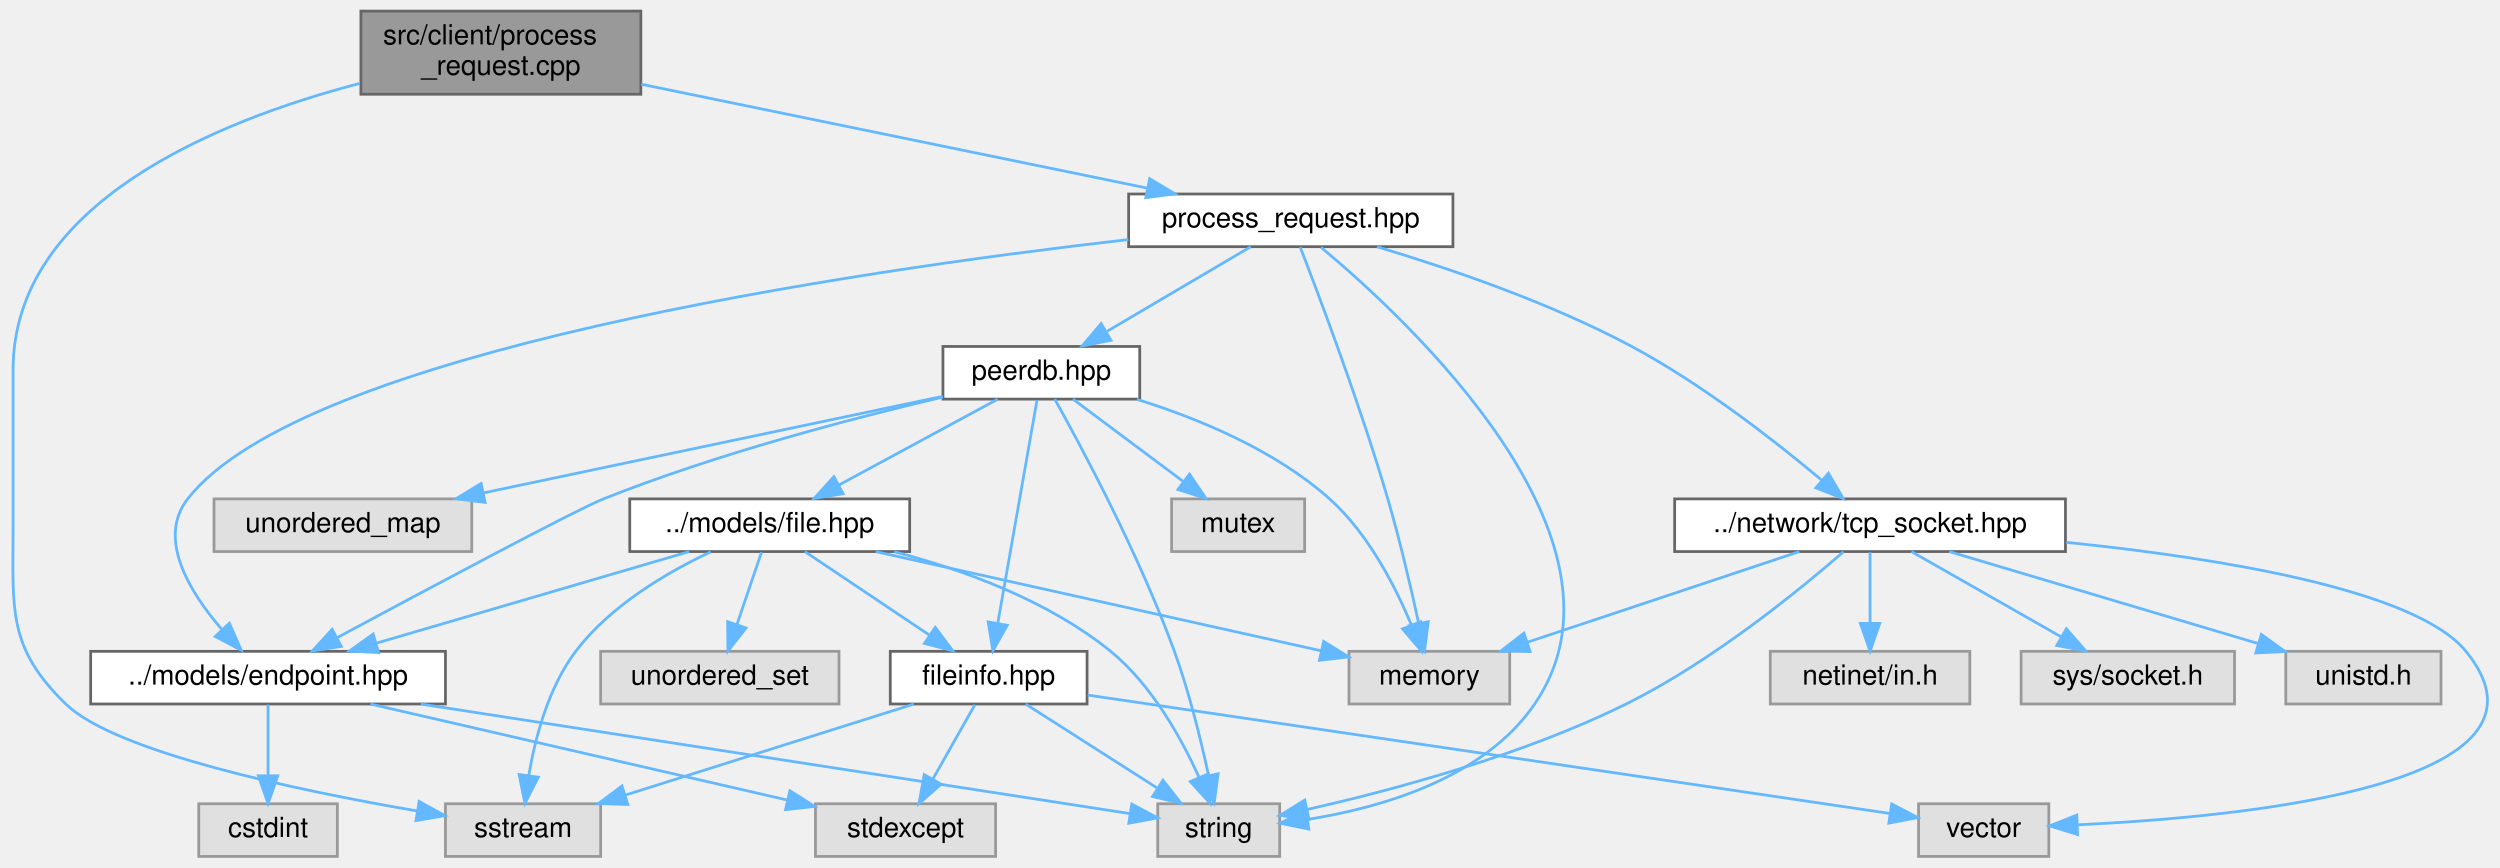
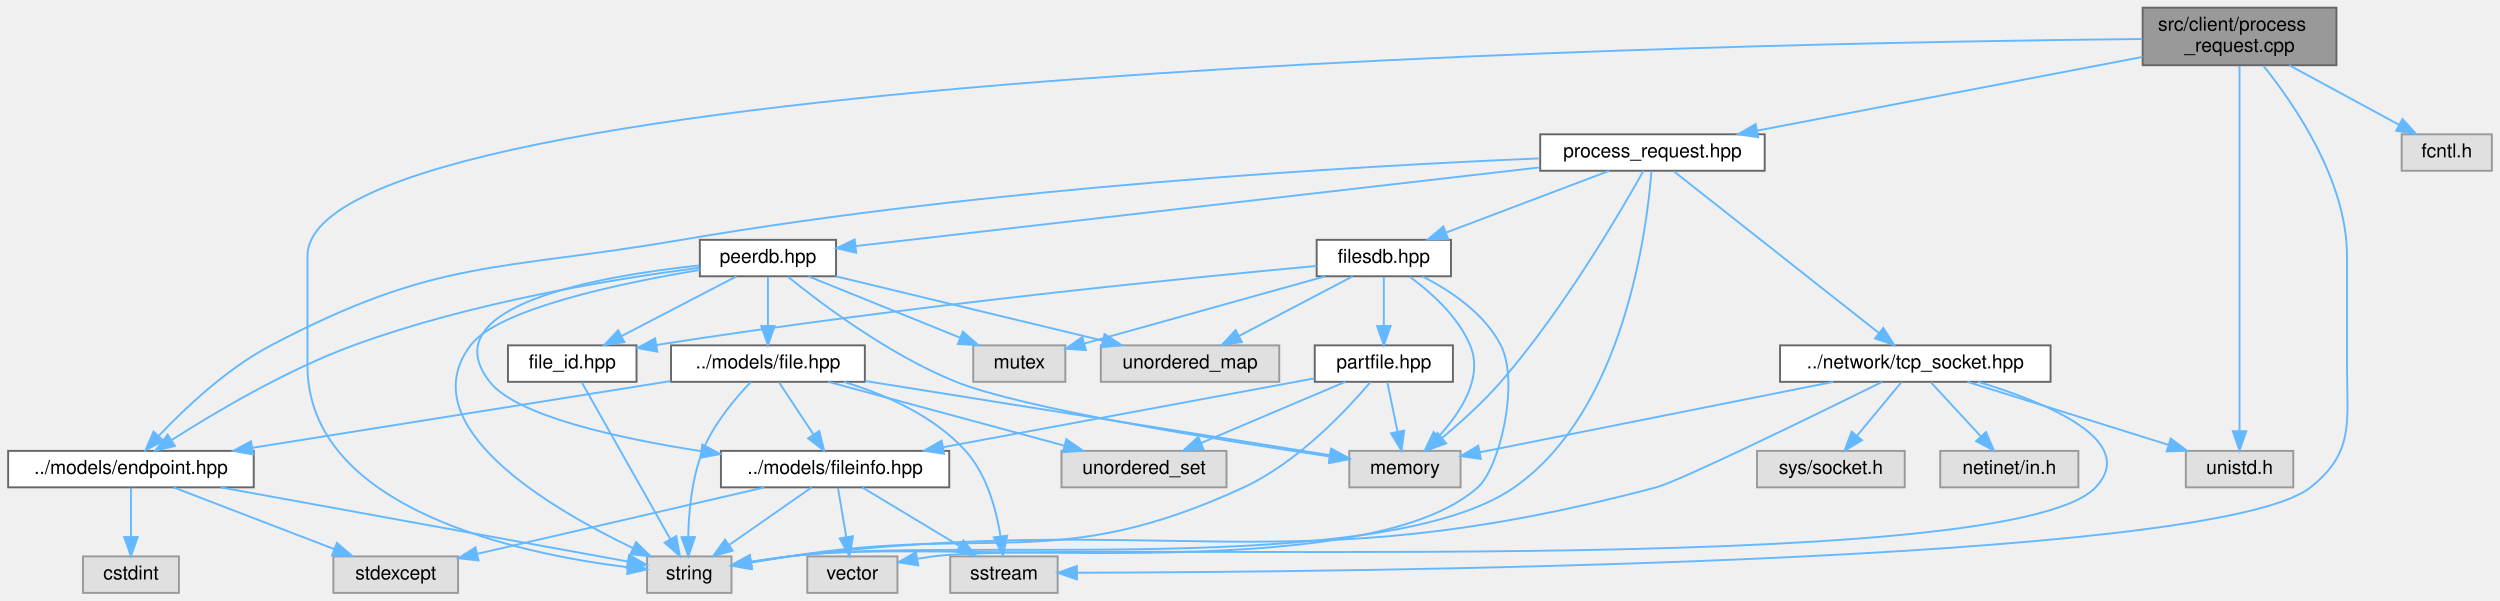
- <svg xmlns="http://www.w3.org/2000/svg" xmlns:xlink="http://www.w3.org/1999/xlink" width="902pt" height="313pt" viewBox="0.00 0.00 901.63 313.00">
+ <svg xmlns="http://www.w3.org/2000/svg" xmlns:xlink="http://www.w3.org/1999/xlink" width="1303pt" height="313pt" viewBox="0.00 0.00 1302.50 313.00">
  <g id="graph0" class="graph" transform="scale(1 1) rotate(0) translate(4 309)">
    <g id="Node000001" class="node">
      <g id="a_Node000001">
        <a xlink:title=" ">
-           <polygon fill="#999999" stroke="#666666" points="227.03,-305 126.03,-305 126.03,-275 227.03,-275 227.03,-305" />
-           <text text-anchor="start" x="134.03" y="-293" font-family="Helvetica,sans-Serif" font-size="10.00">src/client/process</text>
-           <text text-anchor="middle" x="176.53" y="-282" font-family="Helvetica,sans-Serif" font-size="10.00">_request.cpp</text>
+           <polygon fill="#999999" stroke="#666666" points="1213.5,-305 1112.5,-305 1112.5,-275 1213.5,-275 1213.5,-305" />
+           <text text-anchor="start" x="1120.5" y="-293" font-family="Helvetica,sans-Serif" font-size="10.00">src/client/process</text>
+           <text text-anchor="middle" x="1163" y="-282" font-family="Helvetica,sans-Serif" font-size="10.00">_request.cpp</text>
        </a>
      </g>
    </g>
    <g id="Node000002" class="node">
      <g id="a_Node000002">
        <a xlink:href="client_2process__request_8hpp.html" target="_top" xlink:title=" ">
-           <polygon fill="white" stroke="#666666" points="520.03,-239 403.03,-239 403.03,-220 520.03,-220 520.03,-239" />
-           <text text-anchor="middle" x="461.53" y="-227" font-family="Helvetica,sans-Serif" font-size="10.00">process_request.hpp</text>
+           <polygon fill="white" stroke="#666666" points="915.5,-239 798.5,-239 798.5,-220 915.5,-220 915.5,-239" />
+           <text text-anchor="middle" x="857" y="-227" font-family="Helvetica,sans-Serif" font-size="10.00">process_request.hpp</text>
        </a>
      </g>
    </g>
    <g id="edge1_Node000001_Node000002" class="edge">
      <g id="a_edge1_Node000001_Node000002">
        <a xlink:title=" ">
-           <path fill="none" stroke="#63b8ff" d="M227.15,-278.61C278.59,-268.05 357.86,-251.78 409.72,-241.13" />
-           <polygon fill="#63b8ff" stroke="#63b8ff" points="410.62,-244.52 419.71,-239.08 409.21,-237.67 410.62,-244.52" />
-         </a>
-       </g>
-     </g>
-     <g id="Node000017" class="node">
-       <g id="a_Node000017">
-         <a xlink:title=" ">
-           <polygon fill="#e0e0e0" stroke="#999999" points="212.53,-19 156.53,-19 156.53,0 212.53,0 212.53,-19" />
-           <text text-anchor="middle" x="184.53" y="-7" font-family="Helvetica,sans-Serif" font-size="10.00">sstream</text>
-         </a>
-       </g>
-     </g>
-     <g id="edge33_Node000001_Node000017" class="edge">
-       <g id="a_edge33_Node000001_Node000017">
-         <a xlink:title=" ">
-           <path fill="none" stroke="#63b8ff" d="M125.62,-278.91C73.64,-265.3 0.53,-235.49 0.53,-175.5 0.53,-175.5 0.53,-175.5 0.53,-118.5 0.53,-89.04 -1.58,-75.54 19.53,-55 37.45,-37.56 103.33,-23.79 146.23,-16.42" />
-           <polygon fill="#63b8ff" stroke="#63b8ff" points="147.05,-19.83 156.33,-14.73 145.89,-12.93 147.05,-19.83" />
+           <path fill="none" stroke="#63b8ff" d="M1112.47,-279.34C1057.06,-268.75 968.47,-251.81 911.53,-240.92" />
+           <polygon fill="#63b8ff" stroke="#63b8ff" points="912.11,-237.47 901.63,-239.03 910.79,-244.35 912.11,-237.47" />
+         </a>
+       </g>
+     </g>
+     <g id="Node000004" class="node">
+       <g id="a_Node000004">
+         <a xlink:title=" ">
+           <polygon fill="#e0e0e0" stroke="#999999" points="377,-19 333,-19 333,0 377,0 377,-19" />
+           <text text-anchor="middle" x="355" y="-7" font-family="Helvetica,sans-Serif" font-size="10.00">string</text>
+         </a>
+       </g>
+     </g>
+     <g id="edge48_Node000001_Node000004" class="edge">
+       <g id="a_edge48_Node000001_Node000004">
+         <a xlink:title=" ">
+           <path fill="none" stroke="#63b8ff" d="M1112.37,-288.67C908.17,-286.7 156,-272.81 156,-175.5 156,-175.5 156,-175.5 156,-118.5 156,-43.53 266.44,-20.33 322.77,-13.36" />
+           <polygon fill="#63b8ff" stroke="#63b8ff" points="323.4,-16.81 332.94,-12.21 322.61,-9.86 323.4,-16.81" />
+         </a>
+       </g>
+     </g>
+     <g id="Node000011" class="node">
+       <g id="a_Node000011">
+         <a xlink:title=" ">
+           <polygon fill="#e0e0e0" stroke="#999999" points="1191,-74 1135,-74 1135,-55 1191,-55 1191,-74" />
+           <text text-anchor="middle" x="1163" y="-62" font-family="Helvetica,sans-Serif" font-size="10.00">unistd.h</text>
+         </a>
+       </g>
+     </g>
+     <g id="edge49_Node000001_Node000011" class="edge">
+       <g id="a_edge49_Node000001_Node000011">
+         <a xlink:title=" ">
+           <path fill="none" stroke="#63b8ff" d="M1163,-274.68C1163,-235.76 1163,-128.07 1163,-84.33" />
+           <polygon fill="#63b8ff" stroke="#63b8ff" points="1166.5,-84.23 1163,-74.23 1159.5,-84.23 1166.5,-84.23" />
+         </a>
+       </g>
+     </g>
+     <g id="Node000020" class="node">
+       <g id="a_Node000020">
+         <a xlink:title=" ">
+           <polygon fill="#e0e0e0" stroke="#999999" points="547,-19 491,-19 491,0 547,0 547,-19" />
+           <text text-anchor="middle" x="519" y="-7" font-family="Helvetica,sans-Serif" font-size="10.00">sstream</text>
+         </a>
+       </g>
+     </g>
+     <g id="edge47_Node000001_Node000020" class="edge">
+       <g id="a_edge47_Node000001_Node000020">
+         <a xlink:title=" ">
+           <path fill="none" stroke="#63b8ff" d="M1175.43,-274.7C1191.93,-254.21 1219,-214.61 1219,-175.5 1219,-175.5 1219,-175.5 1219,-118.5 1219,-89.04 1223.04,-73.35 1200,-55 1149.64,-14.88 693.85,-10.81 557.41,-10.49" />
+           <polygon fill="#63b8ff" stroke="#63b8ff" points="557.05,-6.99 547.04,-10.48 557.04,-13.99 557.05,-6.99" />
+         </a>
+       </g>
+     </g>
+     <g id="Node000023" class="node">
+       <g id="a_Node000023">
+         <a xlink:title=" ">
+           <polygon fill="#e0e0e0" stroke="#999999" points="1294.5,-239 1247.5,-239 1247.5,-220 1294.5,-220 1294.5,-239" />
+           <text text-anchor="middle" x="1271" y="-227" font-family="Helvetica,sans-Serif" font-size="10.00">fcntl.h</text>
+         </a>
+       </g>
+     </g>
+     <g id="edge46_Node000001_Node000023" class="edge">
+       <g id="a_edge46_Node000001_Node000023">
+         <a xlink:title=" ">
+           <path fill="none" stroke="#63b8ff" d="M1188.87,-274.99C1206.24,-265.58 1229.01,-253.24 1246.17,-243.95" />
+           <polygon fill="#63b8ff" stroke="#63b8ff" points="1247.92,-246.98 1255.05,-239.14 1244.59,-240.82 1247.92,-246.98" />
        </a>
      </g>
    </g>
    <g id="Node000003" class="node">
      <g id="a_Node000003">
        <a xlink:title=" ">
-           <polygon fill="#e0e0e0" stroke="#999999" points="540.53,-74 482.53,-74 482.53,-55 540.53,-55 540.53,-74" />
-           <text text-anchor="middle" x="511.53" y="-62" font-family="Helvetica,sans-Serif" font-size="10.00">memory</text>
+           <polygon fill="#e0e0e0" stroke="#999999" points="757,-74 699,-74 699,-55 757,-55 757,-74" />
+           <text text-anchor="middle" x="728" y="-62" font-family="Helvetica,sans-Serif" font-size="10.00">memory</text>
        </a>
      </g>
    </g>
    <g id="edge2_Node000002_Node000003" class="edge">
      <g id="a_edge2_Node000002_Node000003">
        <a xlink:title=" ">
-           <path fill="none" stroke="#63b8ff" d="M464.93,-219.82C471.59,-202.65 486.54,-163.09 496.53,-129 500.91,-114.03 504.92,-96.8 507.69,-84.07" />
-           <polygon fill="#63b8ff" stroke="#63b8ff" points="511.13,-84.71 509.78,-74.2 504.28,-83.26 511.13,-84.71" />
-         </a>
-       </g>
-     </g>
-     <g id="Node000004" class="node">
-       <g id="a_Node000004">
-         <a xlink:title=" ">
-           <polygon fill="#e0e0e0" stroke="#999999" points="457.53,-19 413.53,-19 413.53,0 457.53,0 457.53,-19" />
-           <text text-anchor="middle" x="435.53" y="-7" font-family="Helvetica,sans-Serif" font-size="10.00">string</text>
+           <path fill="none" stroke="#63b8ff" d="M852.31,-219.94C841.01,-199.68 810.77,-147.69 778,-110 768.8,-99.42 757.16,-88.93 747.43,-80.79" />
+           <polygon fill="#63b8ff" stroke="#63b8ff" points="749.44,-77.91 739.48,-74.3 745.02,-83.34 749.44,-77.91" />
        </a>
      </g>
    </g>
    <g id="edge3_Node000002_Node000004" class="edge">
      <g id="a_edge3_Node000002_Node000004">
        <a xlink:title=" ">
-           <path fill="none" stroke="#63b8ff" d="M472.46,-219.76C503.88,-193.55 589.73,-113.84 549.53,-55 531.33,-28.36 494.61,-17.67 467.75,-13.38" />
-           <polygon fill="#63b8ff" stroke="#63b8ff" points="468.02,-9.88 457.64,-11.98 467.07,-16.82 468.02,-9.88" />
+           <path fill="none" stroke="#63b8ff" d="M856.48,-219.66C854.21,-190.21 842.54,-95.07 785,-55 715.76,-6.77 490.68,-29.81 407,-19 400.57,-18.17 393.71,-17.15 387.16,-16.1" />
+           <polygon fill="#63b8ff" stroke="#63b8ff" points="387.66,-12.64 377.22,-14.47 386.52,-19.54 387.66,-12.64" />
        </a>
      </g>
    </g>
    <g id="Node000005" class="node">
      <g id="a_Node000005">
        <a xlink:href="endpoint_8hpp.html" target="_top" xlink:title=" ">
-           <polygon fill="white" stroke="#666666" points="156.53,-74 28.53,-74 28.53,-55 156.53,-55 156.53,-74" />
-           <text text-anchor="middle" x="92.53" y="-62" font-family="Helvetica,sans-Serif" font-size="10.00">../models/endpoint.hpp</text>
+           <polygon fill="white" stroke="#666666" points="128,-74 0,-74 0,-55 128,-55 128,-74" />
+           <text text-anchor="middle" x="64" y="-62" font-family="Helvetica,sans-Serif" font-size="10.00">../models/endpoint.hpp</text>
        </a>
      </g>
    </g>
    <g id="edge4_Node000002_Node000005" class="edge">
      <g id="a_edge4_Node000002_Node000005">
        <a xlink:title=" ">
-           <path fill="none" stroke="#63b8ff" d="M402.92,-222.57C302.67,-211.08 105,-182.12 63.53,-129 52.41,-114.76 64.07,-95.57 75.75,-82.03" />
-           <polygon fill="#63b8ff" stroke="#63b8ff" points="78.58,-84.13 82.83,-74.42 73.46,-79.36 78.58,-84.13" />
+           <path fill="none" stroke="#63b8ff" d="M798.16,-226.45C703.4,-222.46 511.37,-211.47 351,-184 254.21,-167.42 223.93,-174.67 137,-129 114.13,-116.98 92.39,-96.48 78.68,-82.03" />
+           <polygon fill="#63b8ff" stroke="#63b8ff" points="80.93,-79.32 71.58,-74.33 75.78,-84.06 80.93,-79.32" />
        </a>
      </g>
    </g>
    <g id="Node000008" class="node">
      <g id="a_Node000008">
        <a xlink:href="tcp__socket_8hpp.html" target="_top" xlink:title=" ">
-           <polygon fill="white" stroke="#666666" points="741.03,-129 600.03,-129 600.03,-110 741.03,-110 741.03,-129" />
-           <text text-anchor="middle" x="670.53" y="-117" font-family="Helvetica,sans-Serif" font-size="10.00">../network/tcp_socket.hpp</text>
+           <polygon fill="white" stroke="#666666" points="1064.5,-129 923.5,-129 923.5,-110 1064.5,-110 1064.5,-129" />
+           <text text-anchor="middle" x="994" y="-117" font-family="Helvetica,sans-Serif" font-size="10.00">../network/tcp_socket.hpp</text>
        </a>
      </g>
    </g>
    <g id="edge8_Node000002_Node000008" class="edge">
      <g id="a_edge8_Node000002_Node000008">
        <a xlink:title=" ">
-           <path fill="none" stroke="#63b8ff" d="M492.65,-219.97C518.17,-212.34 554.8,-199.92 584.53,-184 610.03,-170.35 636.35,-149.79 653.04,-135.79" />
-           <polygon fill="#63b8ff" stroke="#63b8ff" points="655.51,-138.29 660.84,-129.13 650.96,-132.96 655.51,-138.29" />
+           <path fill="none" stroke="#63b8ff" d="M868.21,-219.66C891.61,-201.22 945.87,-158.45 974.88,-135.57" />
+           <polygon fill="#63b8ff" stroke="#63b8ff" points="977.33,-138.1 983.02,-129.16 973,-132.6 977.33,-138.1" />
        </a>
      </g>
    </g>
    <g id="Node000013" class="node">
      <g id="a_Node000013">
-         <a xlink:href="peerdb_8hpp.html" target="_top" xlink:title=" ">
-           <polygon fill="white" stroke="#666666" points="407.03,-184 336.03,-184 336.03,-165 407.03,-165 407.03,-184" />
-           <text text-anchor="middle" x="371.53" y="-172" font-family="Helvetica,sans-Serif" font-size="10.00">peerdb.hpp</text>
+         <a xlink:href="filesdb_8hpp.html" target="_top" xlink:title=" ">
+           <polygon fill="white" stroke="#666666" points="752,-184 682,-184 682,-165 752,-165 752,-184" />
+           <text text-anchor="middle" x="717" y="-172" font-family="Helvetica,sans-Serif" font-size="10.00">filesdb.hpp</text>
        </a>
      </g>
    </g>
    <g id="edge15_Node000002_Node000013" class="edge">
      <g id="a_edge15_Node000002_Node000013">
        <a xlink:title=" ">
-           <path fill="none" stroke="#63b8ff" d="M447.07,-219.98C433.11,-211.77 411.73,-199.18 395.28,-189.49" />
-           <polygon fill="#63b8ff" stroke="#63b8ff" points="396.64,-186.23 386.25,-184.17 393.09,-192.26 396.64,-186.23" />
+           <path fill="none" stroke="#63b8ff" d="M834.51,-219.98C811.48,-211.27 775.46,-197.63 749.37,-187.75" />
+           <polygon fill="#63b8ff" stroke="#63b8ff" points="750.49,-184.44 739.9,-184.17 748.02,-190.98 750.49,-184.44" />
+         </a>
+       </g>
+     </g>
+     <g id="Node000021" class="node">
+       <g id="a_Node000021">
+         <a xlink:href="peerdb_8hpp.html" target="_top" xlink:title=" ">
+           <polygon fill="white" stroke="#666666" points="431.5,-184 360.5,-184 360.5,-165 431.5,-165 431.5,-184" />
+           <text text-anchor="middle" x="396" y="-172" font-family="Helvetica,sans-Serif" font-size="10.00">peerdb.hpp</text>
+         </a>
+       </g>
+     </g>
+     <g id="edge31_Node000002_Node000021" class="edge">
+       <g id="a_edge31_Node000002_Node000021">
+         <a xlink:title=" ">
+           <path fill="none" stroke="#63b8ff" d="M798.15,-221.73C705.06,-211.03 525.8,-190.42 441.68,-180.75" />
+           <polygon fill="#63b8ff" stroke="#63b8ff" points="442,-177.27 431.67,-179.6 441.2,-184.22 442,-177.27" />
        </a>
      </g>
    </g>
    <g id="edge7_Node000005_Node000004" class="edge">
      <g id="a_edge7_Node000005_Node000004">
        <a xlink:title=" ">
-           <path fill="none" stroke="#63b8ff" d="M147.64,-54.98C220.02,-43.8 344.77,-24.52 403.36,-15.47" />
-           <polygon fill="#63b8ff" stroke="#63b8ff" points="404.16,-18.89 413.51,-13.9 403.09,-11.97 404.16,-18.89" />
+           <path fill="none" stroke="#63b8ff" d="M110.75,-54.98C170.28,-44.14 271.54,-25.7 322.98,-16.33" />
+           <polygon fill="#63b8ff" stroke="#63b8ff" points="323.66,-19.77 332.87,-14.53 322.4,-12.88 323.66,-19.77" />
        </a>
      </g>
    </g>
    <g id="Node000006" class="node">
      <g id="a_Node000006">
        <a xlink:title=" ">
-           <polygon fill="#e0e0e0" stroke="#999999" points="117.53,-19 67.53,-19 67.53,0 117.53,0 117.53,-19" />
-           <text text-anchor="middle" x="92.53" y="-7" font-family="Helvetica,sans-Serif" font-size="10.00">cstdint</text>
+           <polygon fill="#e0e0e0" stroke="#999999" points="89,-19 39,-19 39,0 89,0 89,-19" />
+           <text text-anchor="middle" x="64" y="-7" font-family="Helvetica,sans-Serif" font-size="10.00">cstdint</text>
        </a>
      </g>
    </g>
    <g id="edge5_Node000005_Node000006" class="edge">
      <g id="a_edge5_Node000005_Node000006">
        <a xlink:title=" ">
-           <path fill="none" stroke="#63b8ff" d="M92.53,-54.75C92.53,-47.8 92.53,-37.85 92.53,-29.13" />
-           <polygon fill="#63b8ff" stroke="#63b8ff" points="96.03,-29.09 92.53,-19.09 89.03,-29.09 96.03,-29.09" />
+           <path fill="none" stroke="#63b8ff" d="M64,-54.75C64,-47.8 64,-37.85 64,-29.13" />
+           <polygon fill="#63b8ff" stroke="#63b8ff" points="67.5,-29.09 64,-19.09 60.5,-29.09 67.5,-29.09" />
        </a>
      </g>
    </g>
    <g id="Node000007" class="node">
      <g id="a_Node000007">
        <a xlink:title=" ">
-           <polygon fill="#e0e0e0" stroke="#999999" points="355.03,-19 290.03,-19 290.03,0 355.03,0 355.03,-19" />
-           <text text-anchor="middle" x="322.53" y="-7" font-family="Helvetica,sans-Serif" font-size="10.00">stdexcept</text>
+           <polygon fill="#e0e0e0" stroke="#999999" points="234.5,-19 169.5,-19 169.5,0 234.5,0 234.5,-19" />
+           <text text-anchor="middle" x="202" y="-7" font-family="Helvetica,sans-Serif" font-size="10.00">stdexcept</text>
        </a>
      </g>
    </g>
    <g id="edge6_Node000005_Node000007" class="edge">
      <g id="a_edge6_Node000005_Node000007">
        <a xlink:title=" ">
-           <path fill="none" stroke="#63b8ff" d="M129.48,-54.98C170.51,-45.53 236.63,-30.29 279.84,-20.34" />
-           <polygon fill="#63b8ff" stroke="#63b8ff" points="280.81,-23.71 289.76,-18.05 279.23,-16.89 280.81,-23.71" />
+           <path fill="none" stroke="#63b8ff" d="M86.17,-54.98C108.77,-46.3 144.06,-32.75 169.75,-22.88" />
+           <polygon fill="#63b8ff" stroke="#63b8ff" points="171.34,-26.02 179.42,-19.17 168.83,-19.49 171.34,-26.02" />
        </a>
      </g>
    </g>
    <g id="edge9_Node000008_Node000003" class="edge">
      <g id="a_edge9_Node000008_Node000003">
        <a xlink:title=" ">
-           <path fill="none" stroke="#63b8ff" d="M644.98,-109.98C618.4,-101.13 576.59,-87.19 546.86,-77.28" />
-           <polygon fill="#63b8ff" stroke="#63b8ff" points="547.87,-73.92 537.27,-74.08 545.65,-80.56 547.87,-73.92" />
+           <path fill="none" stroke="#63b8ff" d="M951.26,-109.98C900.4,-99.85 816.18,-83.07 767.01,-73.27" />
+           <polygon fill="#63b8ff" stroke="#63b8ff" points="767.57,-69.81 757.07,-71.29 766.2,-76.68 767.57,-69.81" />
        </a>
      </g>
    </g>
    <g id="edge11_Node000008_Node000004" class="edge">
      <g id="a_edge11_Node000008_Node000004">
        <a xlink:title=" ">
-           <path fill="none" stroke="#63b8ff" d="M660.93,-109.91C645.47,-96.45 613.6,-70.37 582.53,-55 545.01,-36.43 498.23,-23.9 467.65,-16.99" />
-           <polygon fill="#63b8ff" stroke="#63b8ff" points="468.07,-13.5 457.55,-14.78 466.57,-20.34 468.07,-13.5" />
+           <path fill="none" stroke="#63b8ff" d="M976.74,-109.95C943.14,-93.39 871.2,-58.24 859,-55 664.23,-3.28 607.06,-43.28 407,-19 400.56,-18.22 393.71,-17.22 387.15,-16.18" />
+           <polygon fill="#63b8ff" stroke="#63b8ff" points="387.65,-12.72 377.21,-14.54 386.51,-19.62 387.65,-12.72" />
        </a>
      </g>
    </g>
    <g id="Node000009" class="node">
      <g id="a_Node000009">
        <a xlink:title=" ">
-           <polygon fill="#e0e0e0" stroke="#999999" points="706.53,-74 634.53,-74 634.53,-55 706.53,-55 706.53,-74" />
-           <text text-anchor="middle" x="670.53" y="-62" font-family="Helvetica,sans-Serif" font-size="10.00">netinet/in.h</text>
+           <polygon fill="#e0e0e0" stroke="#999999" points="1079,-74 1007,-74 1007,-55 1079,-55 1079,-74" />
+           <text text-anchor="middle" x="1043" y="-62" font-family="Helvetica,sans-Serif" font-size="10.00">netinet/in.h</text>
        </a>
      </g>
    </g>
    <g id="edge10_Node000008_Node000009" class="edge">
      <g id="a_edge10_Node000008_Node000009">
        <a xlink:title=" ">
-           <path fill="none" stroke="#63b8ff" d="M670.53,-109.75C670.53,-102.8 670.53,-92.85 670.53,-84.13" />
-           <polygon fill="#63b8ff" stroke="#63b8ff" points="674.03,-84.09 670.53,-74.09 667.03,-84.09 674.03,-84.09" />
+           <path fill="none" stroke="#63b8ff" d="M1002.09,-109.75C1009.16,-102.11 1019.59,-90.82 1028.15,-81.56" />
+           <polygon fill="#63b8ff" stroke="#63b8ff" points="1030.84,-83.81 1035.06,-74.09 1025.7,-79.06 1030.84,-83.81" />
        </a>
      </g>
    </g>
    <g id="Node000010" class="node">
      <g id="a_Node000010">
        <a xlink:title=" ">
-           <polygon fill="#e0e0e0" stroke="#999999" points="802.03,-74 725.03,-74 725.03,-55 802.03,-55 802.03,-74" />
-           <text text-anchor="middle" x="763.53" y="-62" font-family="Helvetica,sans-Serif" font-size="10.00">sys/socket.h</text>
+           <polygon fill="#e0e0e0" stroke="#999999" points="988.5,-74 911.5,-74 911.5,-55 988.5,-55 988.5,-74" />
+           <text text-anchor="middle" x="950" y="-62" font-family="Helvetica,sans-Serif" font-size="10.00">sys/socket.h</text>
        </a>
      </g>
    </g>
    <g id="edge12_Node000008_Node000010" class="edge">
      <g id="a_edge12_Node000008_Node000010">
        <a xlink:title=" ">
-           <path fill="none" stroke="#63b8ff" d="M685.47,-109.98C700.03,-101.69 722.4,-88.94 739.46,-79.22" />
-           <polygon fill="#63b8ff" stroke="#63b8ff" points="741.36,-82.16 748.31,-74.17 737.89,-76.08 741.36,-82.16" />
-         </a>
-       </g>
-     </g>
-     <g id="Node000011" class="node">
-       <g id="a_Node000011">
-         <a xlink:title=" ">
-           <polygon fill="#e0e0e0" stroke="#999999" points="876.53,-74 820.53,-74 820.53,-55 876.53,-55 876.53,-74" />
-           <text text-anchor="middle" x="848.53" y="-62" font-family="Helvetica,sans-Serif" font-size="10.00">unistd.h</text>
+           <path fill="none" stroke="#63b8ff" d="M986.73,-109.75C980.46,-102.18 971.21,-91.05 963.57,-81.84" />
+           <polygon fill="#63b8ff" stroke="#63b8ff" points="966.21,-79.55 957.13,-74.09 960.83,-84.02 966.21,-79.55" />
        </a>
      </g>
    </g>
    <g id="edge13_Node000008_Node000011" class="edge">
      <g id="a_edge13_Node000008_Node000011">
        <a xlink:title=" ">
-           <path fill="none" stroke="#63b8ff" d="M699.13,-109.98C729.32,-100.99 777.07,-86.78 810.44,-76.84" />
-           <polygon fill="#63b8ff" stroke="#63b8ff" points="811.71,-80.11 820.29,-73.91 809.71,-73.41 811.71,-80.11" />
+           <path fill="none" stroke="#63b8ff" d="M1021.15,-109.98C1049.53,-101.09 1094.23,-87.07 1125.86,-77.15" />
+           <polygon fill="#63b8ff" stroke="#63b8ff" points="1127.14,-80.41 1135.63,-74.08 1125.05,-73.73 1127.14,-80.41" />
        </a>
      </g>
    </g>
    <g id="Node000012" class="node">
      <g id="a_Node000012">
        <a xlink:title=" ">
-           <polygon fill="#e0e0e0" stroke="#999999" points="735.03,-19 688.03,-19 688.03,0 735.03,0 735.03,-19" />
-           <text text-anchor="middle" x="711.53" y="-7" font-family="Helvetica,sans-Serif" font-size="10.00">vector</text>
+           <polygon fill="#e0e0e0" stroke="#999999" points="463.5,-19 416.5,-19 416.5,0 463.5,0 463.5,-19" />
+           <text text-anchor="middle" x="440" y="-7" font-family="Helvetica,sans-Serif" font-size="10.00">vector</text>
        </a>
      </g>
    </g>
    <g id="edge14_Node000008_Node000012" class="edge">
      <g id="a_edge14_Node000008_Node000012">
        <a xlink:title=" ">
-           <path fill="none" stroke="#63b8ff" d="M741.3,-113.33C796.77,-107.64 867.48,-96.17 885.53,-74 924.6,-26.01 806.6,-14.29 745.6,-11.42" />
-           <polygon fill="#63b8ff" stroke="#63b8ff" points="745.41,-7.91 735.28,-11 745.12,-14.91 745.41,-7.91" />
+           <path fill="none" stroke="#63b8ff" d="M1026.78,-109.97C1062.26,-99.26 1110.89,-79.29 1088,-55 1041.74,-5.91 548.89,-27.71 482,-19 479.33,-18.65 476.57,-18.23 473.8,-17.77" />
+           <polygon fill="#63b8ff" stroke="#63b8ff" points="474.36,-14.31 463.89,-15.94 473.09,-21.19 474.36,-14.31" />
        </a>
      </g>
    </g>
    <g id="edge16_Node000013_Node000003" class="edge">
      <g id="a_edge16_Node000013_Node000003">
        <a xlink:title=" ">
-           <path fill="none" stroke="#63b8ff" d="M406.02,-164.92C427.93,-158.08 455.77,-146.67 475.53,-129 489.38,-116.61 499.17,-97.58 505.01,-83.59" />
-           <polygon fill="#63b8ff" stroke="#63b8ff" points="508.36,-84.64 508.71,-74.05 501.83,-82.11 508.36,-84.64" />
+           <path fill="none" stroke="#63b8ff" d="M730.49,-164.75C741.29,-156.87 755.65,-144.21 762,-129 768.96,-112.34 757.25,-94.27 745.72,-81.69" />
+           <polygon fill="#63b8ff" stroke="#63b8ff" points="747.9,-78.91 738.37,-74.28 742.93,-83.84 747.9,-78.91" />
        </a>
      </g>
    </g>
    <g id="edge18_Node000013_Node000004" class="edge">
      <g id="a_edge18_Node000013_Node000004">
        <a xlink:title=" ">
-           <path fill="none" stroke="#63b8ff" d="M376.38,-164.97C385.81,-148.08 406.83,-108.98 419.53,-74 424.87,-59.29 429.09,-42.03 431.86,-29.23" />
-           <polygon fill="#63b8ff" stroke="#63b8ff" points="435.31,-29.8 433.9,-19.29 428.46,-28.38 435.31,-29.8" />
-         </a>
-       </g>
-     </g>
-     <g id="edge20_Node000013_Node000005" class="edge">
-       <g id="a_edge20_Node000013_Node000005">
-         <a xlink:title=" ">
-           <path fill="none" stroke="#63b8ff" d="M336,-165.74C303.51,-158.12 254.43,-145.29 213.53,-129 203.8,-125.13 149.93,-96.39 117.44,-78.93" />
-           <polygon fill="#63b8ff" stroke="#63b8ff" points="118.97,-75.78 108.5,-74.12 115.65,-81.94 118.97,-75.78" />
+           <path fill="none" stroke="#63b8ff" d="M737.2,-164.91C751.47,-157.64 769.51,-145.71 778,-129 787.86,-109.61 777.4,-65.16 766,-55 706.14,-1.65 486.49,-29.47 407,-19 400.57,-18.15 393.72,-17.12 387.17,-16.08" />
+           <polygon fill="#63b8ff" stroke="#63b8ff" points="387.66,-12.61 377.22,-14.44 386.52,-19.52 387.66,-12.61" />
        </a>
      </g>
    </g>
    <g id="Node000014" class="node">
      <g id="a_Node000014">
        <a xlink:title=" ">
-           <polygon fill="#e0e0e0" stroke="#999999" points="466.53,-129 418.53,-129 418.53,-110 466.53,-110 466.53,-129" />
-           <text text-anchor="middle" x="442.53" y="-117" font-family="Helvetica,sans-Serif" font-size="10.00">mutex</text>
+           <polygon fill="#e0e0e0" stroke="#999999" points="551,-129 503,-129 503,-110 551,-110 551,-129" />
+           <text text-anchor="middle" x="527" y="-117" font-family="Helvetica,sans-Serif" font-size="10.00">mutex</text>
        </a>
      </g>
    </g>
    <g id="edge17_Node000013_Node000014" class="edge">
      <g id="a_edge17_Node000013_Node000014">
        <a xlink:title=" ">
-           <path fill="none" stroke="#63b8ff" d="M382.94,-164.98C393.64,-157 409.87,-144.88 422.69,-135.31" />
-           <polygon fill="#63b8ff" stroke="#63b8ff" points="424.99,-137.96 430.91,-129.17 420.81,-132.35 424.99,-137.96" />
+           <path fill="none" stroke="#63b8ff" d="M686.47,-164.98C652.2,-155.42 596.72,-139.95 561.06,-130" />
+           <polygon fill="#63b8ff" stroke="#63b8ff" points="561.7,-126.54 551.12,-127.23 559.81,-133.29 561.7,-126.54" />
        </a>
      </g>
    </g>
    <g id="Node000015" class="node">
      <g id="a_Node000015">
        <a xlink:title=" ">
-           <polygon fill="#e0e0e0" stroke="#999999" points="166.03,-129 73.03,-129 73.03,-110 166.03,-110 166.03,-129" />
-           <text text-anchor="middle" x="119.53" y="-117" font-family="Helvetica,sans-Serif" font-size="10.00">unordered_map</text>
+           <polygon fill="#e0e0e0" stroke="#999999" points="662.5,-129 569.5,-129 569.5,-110 662.5,-110 662.5,-129" />
+           <text text-anchor="middle" x="616" y="-117" font-family="Helvetica,sans-Serif" font-size="10.00">unordered_map</text>
        </a>
      </g>
    </g>
    <g id="edge19_Node000013_Node000015" class="edge">
      <g id="a_edge19_Node000013_Node000015">
        <a xlink:title=" ">
-           <path fill="none" stroke="#63b8ff" d="M335.96,-166.02C292.67,-156.92 219.3,-141.48 170.14,-131.15" />
-           <polygon fill="#63b8ff" stroke="#63b8ff" points="170.85,-127.72 160.35,-129.08 169.41,-134.57 170.85,-127.72" />
+           <path fill="none" stroke="#63b8ff" d="M700.77,-164.98C684.82,-156.61 660.22,-143.7 641.62,-133.95" />
+           <polygon fill="#63b8ff" stroke="#63b8ff" points="643,-130.72 632.52,-129.17 639.75,-136.92 643,-130.72" />
        </a>
      </g>
    </g>
    <g id="Node000016" class="node">
      <g id="a_Node000016">
-         <a xlink:href="file_8hpp.html" target="_top" xlink:title=" ">
-           <polygon fill="white" stroke="#666666" points="324.03,-129 223.03,-129 223.03,-110 324.03,-110 324.03,-129" />
-           <text text-anchor="middle" x="273.53" y="-117" font-family="Helvetica,sans-Serif" font-size="10.00">../models/file.hpp</text>
-         </a>
-       </g>
-     </g>
-     <g id="edge21_Node000013_Node000016" class="edge">
-       <g id="a_edge21_Node000013_Node000016">
-         <a xlink:title=" ">
-           <path fill="none" stroke="#63b8ff" d="M355.78,-164.98C340.3,-156.61 316.44,-143.7 298.39,-133.95" />
-           <polygon fill="#63b8ff" stroke="#63b8ff" points="300.02,-130.85 289.56,-129.17 296.69,-137.01 300.02,-130.85" />
+         <a xlink:href="file__id_8hpp.html" target="_top" xlink:title=" ">
+           <polygon fill="white" stroke="#666666" points="327.5,-129 260.5,-129 260.5,-110 327.5,-110 327.5,-129" />
+           <text text-anchor="middle" x="294" y="-117" font-family="Helvetica,sans-Serif" font-size="10.00">file_id.hpp</text>
+         </a>
+       </g>
+     </g>
+     <g id="edge20_Node000013_Node000016" class="edge">
+       <g id="a_edge20_Node000013_Node000016">
+         <a xlink:title=" ">
+           <path fill="none" stroke="#63b8ff" d="M681.93,-170.39C616.27,-164.36 470.13,-149.92 337.79,-129.18" />
+           <polygon fill="#63b8ff" stroke="#63b8ff" points="338.31,-125.72 327.88,-127.61 337.21,-132.63 338.31,-125.72" />
+         </a>
+       </g>
+     </g>
+     <g id="Node000017" class="node">
+       <g id="a_Node000017">
+         <a xlink:href="partfile_8hpp.html" target="_top" xlink:title=" ">
+           <polygon fill="white" stroke="#666666" points="753,-129 681,-129 681,-110 753,-110 753,-129" />
+           <text text-anchor="middle" x="717" y="-117" font-family="Helvetica,sans-Serif" font-size="10.00">partfile.hpp</text>
+         </a>
+       </g>
+     </g>
+     <g id="edge22_Node000013_Node000017" class="edge">
+       <g id="a_edge22_Node000013_Node000017">
+         <a xlink:title=" ">
+           <path fill="none" stroke="#63b8ff" d="M717,-164.75C717,-157.8 717,-147.85 717,-139.13" />
+           <polygon fill="#63b8ff" stroke="#63b8ff" points="720.5,-139.09 717,-129.09 713.5,-139.09 720.5,-139.09" />
+         </a>
+       </g>
+     </g>
+     <g id="edge21_Node000016_Node000004" class="edge">
+       <g id="a_edge21_Node000016_Node000004">
+         <a xlink:title=" ">
+           <path fill="none" stroke="#63b8ff" d="M298.99,-109.66C309.05,-91.85 331.92,-51.37 345.11,-28.01" />
+           <polygon fill="#63b8ff" stroke="#63b8ff" points="348.24,-29.59 350.11,-19.16 342.14,-26.14 348.24,-29.59" />
+         </a>
+       </g>
+     </g>
+     <g id="edge23_Node000017_Node000003" class="edge">
+       <g id="a_edge23_Node000017_Node000003">
+         <a xlink:title=" ">
+           <path fill="none" stroke="#63b8ff" d="M718.82,-109.75C720.26,-102.8 722.32,-92.85 724.13,-84.13" />
+           <polygon fill="#63b8ff" stroke="#63b8ff" points="727.61,-84.59 726.22,-74.09 720.76,-83.17 727.61,-84.59" />
+         </a>
+       </g>
+     </g>
+     <g id="edge24_Node000017_Node000004" class="edge">
+       <g id="a_edge24_Node000017_Node000004">
+         <a xlink:title=" ">
+           <path fill="none" stroke="#63b8ff" d="M709.97,-109.8C698.04,-95.7 672.36,-68.12 644,-55 547.31,-10.26 512.24,-35.59 407,-19 400.54,-17.98 393.63,-16.87 387.02,-15.79" />
+           <polygon fill="#63b8ff" stroke="#63b8ff" points="387.44,-12.31 377,-14.15 386.31,-19.22 387.44,-12.31" />
+         </a>
+       </g>
+     </g>
+     <g id="Node000018" class="node">
+       <g id="a_Node000018">
+         <a xlink:title=" ">
+           <polygon fill="#e0e0e0" stroke="#999999" points="635,-74 549,-74 549,-55 635,-55 635,-74" />
+           <text text-anchor="middle" x="592" y="-62" font-family="Helvetica,sans-Serif" font-size="10.00">unordered_set</text>
+         </a>
+       </g>
+     </g>
+     <g id="edge25_Node000017_Node000018" class="edge">
+       <g id="a_edge25_Node000017_Node000018">
+         <a xlink:title=" ">
+           <path fill="none" stroke="#63b8ff" d="M696.92,-109.98C676.63,-101.38 645.04,-87.99 621.83,-78.15" />
+           <polygon fill="#63b8ff" stroke="#63b8ff" points="623.02,-74.85 612.45,-74.17 620.29,-81.3 623.02,-74.85" />
        </a>
      </g>
    </g>
    <g id="Node000019" class="node">
      <g id="a_Node000019">
        <a xlink:href="fileinfo_8hpp.html" target="_top" xlink:title=" ">
-           <polygon fill="white" stroke="#666666" points="388.03,-74 317.03,-74 317.03,-55 388.03,-55 388.03,-74" />
-           <text text-anchor="middle" x="352.53" y="-62" font-family="Helvetica,sans-Serif" font-size="10.00">fileinfo.hpp</text>
-         </a>
-       </g>
-     </g>
-     <g id="edge32_Node000013_Node000019" class="edge">
-       <g id="a_edge32_Node000013_Node000019">
-         <a xlink:title=" ">
-           <path fill="none" stroke="#63b8ff" d="M369.97,-164.66C366.9,-147.17 359.97,-107.8 355.83,-84.27" />
-           <polygon fill="#63b8ff" stroke="#63b8ff" points="359.23,-83.4 354.05,-74.16 352.34,-84.61 359.23,-83.4" />
-         </a>
-       </g>
-     </g>
-     <g id="edge22_Node000016_Node000003" class="edge">
-       <g id="a_edge22_Node000016_Node000003">
-         <a xlink:title=" ">
-           <path fill="none" stroke="#63b8ff" d="M311.77,-109.98C355.9,-100.16 428.08,-84.08 472.53,-74.18" />
-           <polygon fill="#63b8ff" stroke="#63b8ff" points="473.39,-77.58 482.39,-71.99 471.86,-70.75 473.39,-77.58" />
-         </a>
-       </g>
-     </g>
-     <g id="edge23_Node000016_Node000004" class="edge">
-       <g id="a_edge23_Node000016_Node000004">
-         <a xlink:title=" ">
-           <path fill="none" stroke="#63b8ff" d="M318.42,-109.94C343.48,-103.4 374.08,-92.29 396.53,-74 411.38,-61.9 422.1,-42.56 428.5,-28.39" />
-           <polygon fill="#63b8ff" stroke="#63b8ff" points="431.72,-29.75 432.39,-19.18 425.27,-27.03 431.72,-29.75" />
-         </a>
-       </g>
-     </g>
-     <g id="edge26_Node000016_Node000005" class="edge">
-       <g id="a_edge26_Node000016_Node000005">
-         <a xlink:title=" ">
-           <path fill="none" stroke="#63b8ff" d="M244.45,-109.98C213.93,-101.05 165.76,-86.94 131.86,-77.02" />
-           <polygon fill="#63b8ff" stroke="#63b8ff" points="132.42,-73.53 121.84,-74.08 130.45,-80.25 132.42,-73.53" />
-         </a>
-       </g>
-     </g>
-     <g id="edge24_Node000016_Node000017" class="edge">
-       <g id="a_edge24_Node000016_Node000017">
-         <a xlink:title=" ">
-           <path fill="none" stroke="#63b8ff" d="M252.24,-109.9C236.62,-102.55 216.04,-90.54 203.53,-74 193.66,-60.95 188.89,-42.81 186.6,-29.26" />
-           <polygon fill="#63b8ff" stroke="#63b8ff" points="190.04,-28.59 185.21,-19.16 183.11,-29.55 190.04,-28.59" />
-         </a>
-       </g>
-     </g>
-     <g id="Node000018" class="node">
-       <g id="a_Node000018">
-         <a xlink:title=" ">
-           <polygon fill="#e0e0e0" stroke="#999999" points="298.53,-74 212.53,-74 212.53,-55 298.53,-55 298.53,-74" />
-           <text text-anchor="middle" x="255.53" y="-62" font-family="Helvetica,sans-Serif" font-size="10.00">unordered_set</text>
-         </a>
-       </g>
-     </g>
-     <g id="edge25_Node000016_Node000018" class="edge">
-       <g id="a_edge25_Node000016_Node000018">
-         <a xlink:title=" ">
-           <path fill="none" stroke="#63b8ff" d="M270.56,-109.75C268.17,-102.72 264.74,-92.62 261.76,-83.84" />
-           <polygon fill="#63b8ff" stroke="#63b8ff" points="264.98,-82.43 258.45,-74.09 258.35,-84.68 264.98,-82.43" />
-         </a>
-       </g>
-     </g>
-     <g id="edge27_Node000016_Node000019" class="edge">
-       <g id="a_edge27_Node000016_Node000019">
-         <a xlink:title=" ">
-           <path fill="none" stroke="#63b8ff" d="M286.22,-109.98C298.36,-101.84 316.89,-89.41 331.27,-79.76" />
-           <polygon fill="#63b8ff" stroke="#63b8ff" points="333.25,-82.65 339.6,-74.17 329.35,-76.84 333.25,-82.65" />
-         </a>
-       </g>
-     </g>
-     <g id="edge30_Node000019_Node000004" class="edge">
-       <g id="a_edge30_Node000019_Node000004">
-         <a xlink:title=" ">
-           <path fill="none" stroke="#63b8ff" d="M365.86,-54.98C378.61,-46.84 398.08,-34.41 413.2,-24.76" />
-           <polygon fill="#63b8ff" stroke="#63b8ff" points="415.41,-27.5 421.95,-19.17 411.64,-21.6 415.41,-27.5" />
-         </a>
-       </g>
-     </g>
-     <g id="edge29_Node000019_Node000007" class="edge">
-       <g id="a_edge29_Node000019_Node000007">
-         <a xlink:title=" ">
-           <path fill="none" stroke="#63b8ff" d="M347.57,-54.75C343.47,-47.49 337.5,-36.95 332.42,-27.98" />
-           <polygon fill="#63b8ff" stroke="#63b8ff" points="335.36,-26.07 327.39,-19.09 329.27,-29.52 335.36,-26.07" />
-         </a>
-       </g>
-     </g>
-     <g id="edge31_Node000019_Node000012" class="edge">
-       <g id="a_edge31_Node000019_Node000012">
-         <a xlink:title=" ">
-           <path fill="none" stroke="#63b8ff" d="M388.26,-58.22C457.62,-47.98 609.63,-25.54 677.56,-15.52" />
-           <polygon fill="#63b8ff" stroke="#63b8ff" points="678.33,-18.94 687.71,-14.02 677.31,-12.01 678.33,-18.94" />
-         </a>
-       </g>
-     </g>
-     <g id="edge28_Node000019_Node000017" class="edge">
-       <g id="a_edge28_Node000019_Node000017">
-         <a xlink:title=" ">
-           <path fill="none" stroke="#63b8ff" d="M325.54,-54.98C297.33,-46.09 252.89,-32.07 221.45,-22.15" />
-           <polygon fill="#63b8ff" stroke="#63b8ff" points="222.32,-18.75 211.73,-19.08 220.22,-25.43 222.32,-18.75" />
+           <polygon fill="white" stroke="#666666" points="490.5,-74 371.5,-74 371.5,-55 490.5,-55 490.5,-74" />
+           <text text-anchor="middle" x="431" y="-62" font-family="Helvetica,sans-Serif" font-size="10.00">../models/fileinfo.hpp</text>
+         </a>
+       </g>
+     </g>
+     <g id="edge26_Node000017_Node000019" class="edge">
+       <g id="a_edge26_Node000017_Node000019">
+         <a xlink:title=" ">
+           <path fill="none" stroke="#63b8ff" d="M680.78,-111.79C632,-102.75 544.71,-86.57 487.33,-75.94" />
+           <polygon fill="#63b8ff" stroke="#63b8ff" points="487.8,-72.47 477.33,-74.09 486.52,-79.35 487.8,-72.47" />
+         </a>
+       </g>
+     </g>
+     <g id="edge29_Node000019_Node000004" class="edge">
+       <g id="a_edge29_Node000019_Node000004">
+         <a xlink:title=" ">
+           <path fill="none" stroke="#63b8ff" d="M418.79,-54.98C407.22,-46.92 389.62,-34.65 375.84,-25.03" />
+           <polygon fill="#63b8ff" stroke="#63b8ff" points="377.64,-22.02 367.43,-19.17 373.63,-27.76 377.64,-22.02" />
+         </a>
+       </g>
+     </g>
+     <g id="edge28_Node000019_Node000007" class="edge">
+       <g id="a_edge28_Node000019_Node000007">
+         <a xlink:title=" ">
+           <path fill="none" stroke="#63b8ff" d="M394.21,-54.98C353.36,-45.53 287.52,-30.29 244.5,-20.34" />
+           <polygon fill="#63b8ff" stroke="#63b8ff" points="245.15,-16.9 234.62,-18.05 243.58,-23.71 245.15,-16.9" />
+         </a>
+       </g>
+     </g>
+     <g id="edge30_Node000019_Node000012" class="edge">
+       <g id="a_edge30_Node000019_Node000012">
+         <a xlink:title=" ">
+           <path fill="none" stroke="#63b8ff" d="M432.49,-54.75C433.67,-47.8 435.36,-37.85 436.84,-29.13" />
+           <polygon fill="#63b8ff" stroke="#63b8ff" points="440.32,-29.53 438.54,-19.09 433.42,-28.36 440.32,-29.53" />
+         </a>
+       </g>
+     </g>
+     <g id="edge27_Node000019_Node000020" class="edge">
+       <g id="a_edge27_Node000019_Node000020">
+         <a xlink:title=" ">
+           <path fill="none" stroke="#63b8ff" d="M445.14,-54.98C458.79,-46.77 479.69,-34.18 495.78,-24.49" />
+           <polygon fill="#63b8ff" stroke="#63b8ff" points="497.84,-27.33 504.6,-19.17 494.23,-21.33 497.84,-27.33" />
+         </a>
+       </g>
+     </g>
+     <g id="edge32_Node000021_Node000003" class="edge">
+       <g id="a_edge32_Node000021_Node000003">
+         <a xlink:title=" ">
+           <path fill="none" stroke="#63b8ff" d="M406.4,-164.78C423.51,-150.91 459.19,-123.96 494,-110 528.78,-96.05 631.58,-79.55 688.67,-71.1" />
+           <polygon fill="#63b8ff" stroke="#63b8ff" points="689.38,-74.53 698.77,-69.62 688.37,-67.61 689.38,-74.53" />
+         </a>
+       </g>
+     </g>
+     <g id="edge34_Node000021_Node000004" class="edge">
+       <g id="a_edge34_Node000021_Node000004">
+         <a xlink:title=" ">
+           <path fill="none" stroke="#63b8ff" d="M360.49,-168.3C319.35,-161.47 255.36,-148.06 241,-129 209.38,-87.03 282.18,-44.15 325.57,-23.37" />
+           <polygon fill="#63b8ff" stroke="#63b8ff" points="327.27,-26.44 334.86,-19.04 324.32,-20.09 327.27,-26.44" />
+         </a>
+       </g>
+     </g>
+     <g id="edge36_Node000021_Node000005" class="edge">
+       <g id="a_edge36_Node000021_Node000005">
+         <a xlink:title=" ">
+           <path fill="none" stroke="#63b8ff" d="M360.32,-169.46C316.74,-163.77 241.28,-151.51 180,-129 144.96,-116.13 107.63,-93.99 85.06,-79.55" />
+           <polygon fill="#63b8ff" stroke="#63b8ff" points="86.91,-76.58 76.62,-74.06 83.1,-82.45 86.91,-76.58" />
+         </a>
+       </g>
+     </g>
+     <g id="edge33_Node000021_Node000014" class="edge">
+       <g id="a_edge33_Node000021_Node000014">
+         <a xlink:title=" ">
+           <path fill="none" stroke="#63b8ff" d="M417.05,-164.98C438.41,-156.34 471.7,-142.87 496.06,-133.02" />
+           <polygon fill="#63b8ff" stroke="#63b8ff" points="497.61,-136.17 505.57,-129.17 494.99,-129.68 497.61,-136.17" />
+         </a>
+       </g>
+     </g>
+     <g id="edge35_Node000021_Node000015" class="edge">
+       <g id="a_edge35_Node000021_Node000015">
+         <a xlink:title=" ">
+           <path fill="none" stroke="#63b8ff" d="M431.35,-164.98C469.16,-155.87 529.26,-141.4 570.57,-131.45" />
+           <polygon fill="#63b8ff" stroke="#63b8ff" points="571.47,-134.83 580.38,-129.08 569.83,-128.02 571.47,-134.83" />
+         </a>
+       </g>
+     </g>
+     <g id="edge45_Node000021_Node000016" class="edge">
+       <g id="a_edge45_Node000021_Node000016">
+         <a xlink:title=" ">
+           <path fill="none" stroke="#63b8ff" d="M379.61,-164.98C363.43,-156.57 338.43,-143.59 319.62,-133.81" />
+           <polygon fill="#63b8ff" stroke="#63b8ff" points="321.17,-130.68 310.69,-129.17 317.95,-136.89 321.17,-130.68" />
+         </a>
+       </g>
+     </g>
+     <g id="edge44_Node000021_Node000019" class="edge">
+       <g id="a_edge44_Node000021_Node000019">
+         <a xlink:title=" ">
+           <path fill="none" stroke="#63b8ff" d="M360.22,-170.66C307.89,-165.12 219.91,-149.71 251,-110 264.79,-92.39 316.66,-80.78 361.2,-73.85" />
+           <polygon fill="#63b8ff" stroke="#63b8ff" points="361.79,-77.3 371.16,-72.36 360.76,-70.38 361.79,-77.3" />
+         </a>
+       </g>
+     </g>
+     <g id="Node000022" class="node">
+       <g id="a_Node000022">
+         <a xlink:href="file_8hpp.html" target="_top" xlink:title=" ">
+           <polygon fill="white" stroke="#666666" points="446.5,-129 345.5,-129 345.5,-110 446.5,-110 446.5,-129" />
+           <text text-anchor="middle" x="396" y="-117" font-family="Helvetica,sans-Serif" font-size="10.00">../models/file.hpp</text>
+         </a>
+       </g>
+     </g>
+     <g id="edge37_Node000021_Node000022" class="edge">
+       <g id="a_edge37_Node000021_Node000022">
+         <a xlink:title=" ">
+           <path fill="none" stroke="#63b8ff" d="M396,-164.75C396,-157.8 396,-147.85 396,-139.13" />
+           <polygon fill="#63b8ff" stroke="#63b8ff" points="399.5,-139.09 396,-129.09 392.5,-139.09 399.5,-139.09" />
+         </a>
+       </g>
+     </g>
+     <g id="edge38_Node000022_Node000003" class="edge">
+       <g id="a_edge38_Node000022_Node000003">
+         <a xlink:title=" ">
+           <path fill="none" stroke="#63b8ff" d="M446.79,-110.39C513.27,-99.78 628.42,-81.4 688.67,-71.78" />
+           <polygon fill="#63b8ff" stroke="#63b8ff" points="689.58,-75.18 698.91,-70.14 688.48,-68.26 689.58,-75.18" />
+         </a>
+       </g>
+     </g>
+     <g id="edge39_Node000022_Node000004" class="edge">
+       <g id="a_edge39_Node000022_Node000004">
+         <a xlink:title=" ">
+           <path fill="none" stroke="#63b8ff" d="M387.07,-109.88C379.03,-101.52 367.64,-88.08 362,-74 356.26,-59.67 354.69,-42.14 354.46,-29.14" />
+           <polygon fill="#63b8ff" stroke="#63b8ff" points="357.96,-29.09 354.52,-19.07 350.96,-29.04 357.96,-29.09" />
+         </a>
+       </g>
+     </g>
+     <g id="edge42_Node000022_Node000005" class="edge">
+       <g id="a_edge42_Node000022_Node000005">
+         <a xlink:title=" ">
+           <path fill="none" stroke="#63b8ff" d="M345.21,-110.39C286.8,-101.07 190.82,-85.75 127.51,-75.64" />
+           <polygon fill="#63b8ff" stroke="#63b8ff" points="127.68,-72.12 117.25,-74 126.58,-79.03 127.68,-72.12" />
+         </a>
+       </g>
+     </g>
+     <g id="edge41_Node000022_Node000018" class="edge">
+       <g id="a_edge41_Node000022_Node000018">
+         <a xlink:title=" ">
+           <path fill="none" stroke="#63b8ff" d="M427.49,-109.98C460.82,-100.97 513.6,-86.7 550.35,-76.76" />
+           <polygon fill="#63b8ff" stroke="#63b8ff" points="551.52,-80.07 560.26,-74.08 549.7,-73.31 551.52,-80.07" />
+         </a>
+       </g>
+     </g>
+     <g id="edge43_Node000022_Node000019" class="edge">
+       <g id="a_edge43_Node000022_Node000019">
+         <a xlink:title=" ">
+           <path fill="none" stroke="#63b8ff" d="M401.78,-109.75C406.62,-102.42 413.68,-91.73 419.64,-82.7" />
+           <polygon fill="#63b8ff" stroke="#63b8ff" points="422.74,-84.36 425.33,-74.09 416.9,-80.5 422.74,-84.36" />
+         </a>
+       </g>
+     </g>
+     <g id="edge40_Node000022_Node000020" class="edge">
+       <g id="a_edge40_Node000022_Node000020">
+         <a xlink:title=" ">
+           <path fill="none" stroke="#63b8ff" d="M435.48,-109.98C456.95,-103.46 482.43,-92.37 499,-74 510.01,-61.8 514.96,-43.56 517.18,-29.76" />
+           <polygon fill="#63b8ff" stroke="#63b8ff" points="520.71,-29.79 518.49,-19.44 513.76,-28.92 520.71,-29.79" />
        </a>
      </g>
    </g>
  </g>
</svg>
